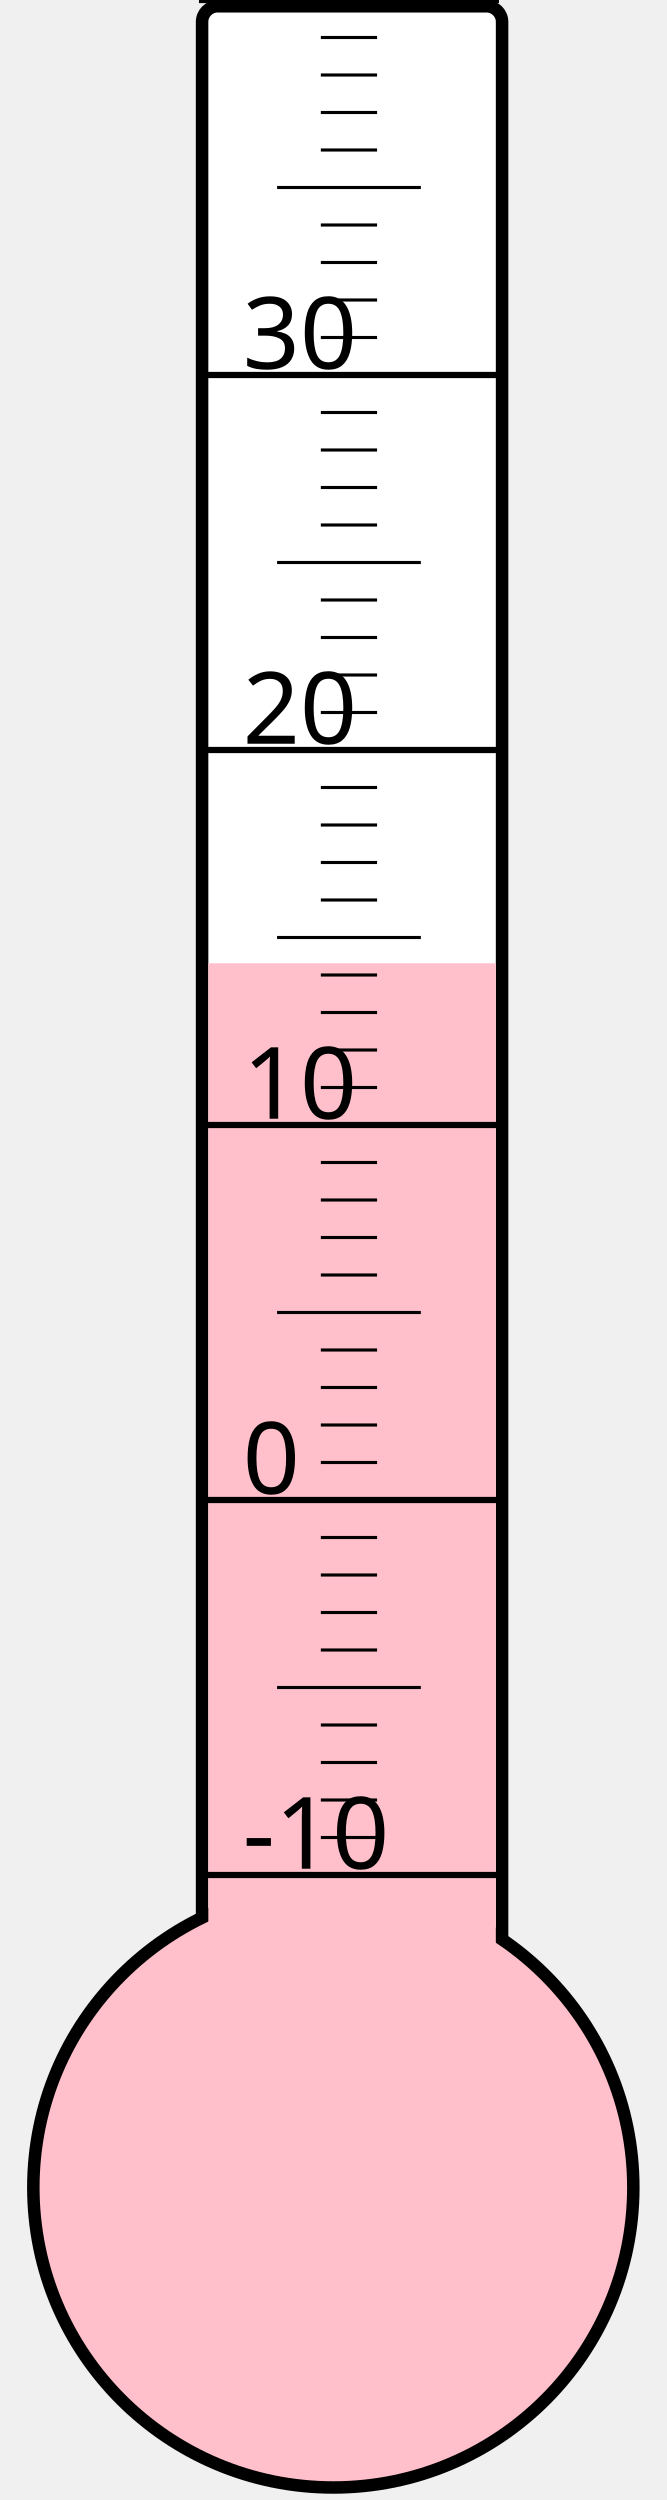
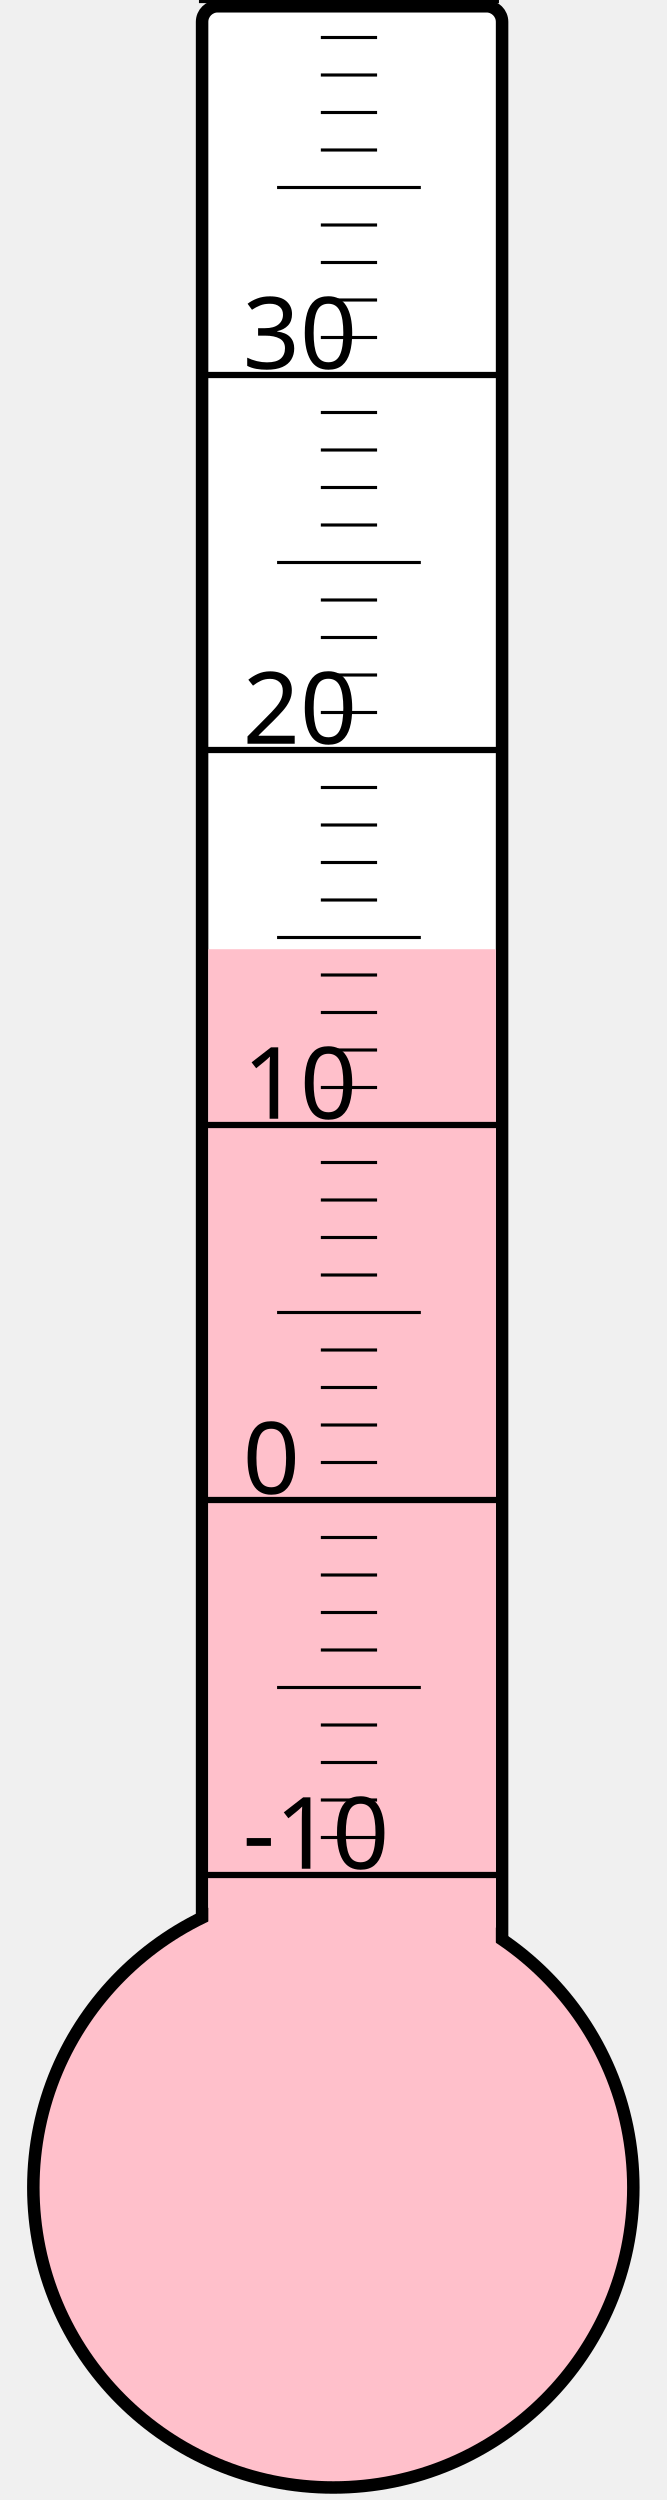
<svg xmlns="http://www.w3.org/2000/svg" width="40px" height="150px" viewBox="0 0 200 800">
  <rect width="200" height="800" x="0" y="0" style="fill: #ffffeb; fill-opacity: 0;" />
  <rect width="96" height="680" x="58" y="2" rx="5" ry="5" style="fill: white; fill-opacity: 1; stroke: black; stroke-width: 4;" />
  <circle cx="100" cy="700" r="96" style="fill: pink; stroke: black; stroke-width: 4;" />
-   <rect width="92" height="391.75" x="60" y="308.25" style="fill: pink; fill-opacity: 1; stroke-width: 0;" />
+   <rect width="92" height="396.25" x="60" y="303.75" style="fill: pink; fill-opacity: 1; stroke-width: 0;" />
  <text x="71" y="598" style="font-family: sans-serif; font-size: 24pt;">-10</text>
  <text x="71" y="478" style="font-family: sans-serif; font-size: 24pt;">0</text>
  <text x="71" y="358" style="font-family: sans-serif; font-size: 24pt;">10</text>
  <text x="71" y="238" style="font-family: sans-serif; font-size: 24pt;">20</text>
  <text x="71" y="118" style="font-family: sans-serif; font-size: 24pt;">30</text>
  <g style="stroke: black;">
    <line x1="57" y1="600" x2="153" y2="600" style="stroke-width: 2;" />
    <line x1="96" y1="588" x2="114" y2="588" style="stroke-width: 1;" />
    <line x1="96" y1="576" x2="114" y2="576" style="stroke-width: 1;" />
    <line x1="96" y1="564" x2="114" y2="564" style="stroke-width: 1;" />
    <line x1="96" y1="552" x2="114" y2="552" style="stroke-width: 1;" />
    <line x1="82" y1="540" x2="128" y2="540" style="stroke-width: 1;" />
    <line x1="96" y1="528" x2="114" y2="528" style="stroke-width: 1;" />
    <line x1="96" y1="516" x2="114" y2="516" style="stroke-width: 1;" />
    <line x1="96" y1="504" x2="114" y2="504" style="stroke-width: 1;" />
    <line x1="96" y1="492" x2="114" y2="492" style="stroke-width: 1;" />
    <line x1="57" y1="480" x2="153" y2="480" style="stroke-width: 2;" />
    <line x1="96" y1="468" x2="114" y2="468" style="stroke-width: 1;" />
    <line x1="96" y1="456" x2="114" y2="456" style="stroke-width: 1;" />
    <line x1="96" y1="444" x2="114" y2="444" style="stroke-width: 1;" />
    <line x1="96" y1="432" x2="114" y2="432" style="stroke-width: 1;" />
    <line x1="82" y1="420" x2="128" y2="420" style="stroke-width: 1;" />
    <line x1="96" y1="408" x2="114" y2="408" style="stroke-width: 1;" />
    <line x1="96" y1="396" x2="114" y2="396" style="stroke-width: 1;" />
    <line x1="96" y1="384" x2="114" y2="384" style="stroke-width: 1;" />
    <line x1="96" y1="372" x2="114" y2="372" style="stroke-width: 1;" />
    <line x1="57" y1="360" x2="153" y2="360" style="stroke-width: 2;" />
    <line x1="96" y1="348" x2="114" y2="348" style="stroke-width: 1;" />
    <line x1="96" y1="336" x2="114" y2="336" style="stroke-width: 1;" />
    <line x1="96" y1="324" x2="114" y2="324" style="stroke-width: 1;" />
    <line x1="96" y1="312" x2="114" y2="312" style="stroke-width: 1;" />
    <line x1="82" y1="300" x2="128" y2="300" style="stroke-width: 1;" />
    <line x1="96" y1="288" x2="114" y2="288" style="stroke-width: 1;" />
    <line x1="96" y1="276" x2="114" y2="276" style="stroke-width: 1;" />
    <line x1="96" y1="264" x2="114" y2="264" style="stroke-width: 1;" />
    <line x1="96" y1="252" x2="114" y2="252" style="stroke-width: 1;" />
    <line x1="57" y1="240" x2="153" y2="240" style="stroke-width: 2;" />
    <line x1="96" y1="228" x2="114" y2="228" style="stroke-width: 1;" />
    <line x1="96" y1="216" x2="114" y2="216" style="stroke-width: 1;" />
    <line x1="96" y1="204" x2="114" y2="204" style="stroke-width: 1;" />
    <line x1="96" y1="192" x2="114" y2="192" style="stroke-width: 1;" />
    <line x1="82" y1="180" x2="128" y2="180" style="stroke-width: 1;" />
    <line x1="96" y1="168" x2="114" y2="168" style="stroke-width: 1;" />
    <line x1="96" y1="156" x2="114" y2="156" style="stroke-width: 1;" />
    <line x1="96" y1="144" x2="114" y2="144" style="stroke-width: 1;" />
    <line x1="96" y1="132" x2="114" y2="132" style="stroke-width: 1;" />
    <line x1="57" y1="120" x2="153" y2="120" style="stroke-width: 2;" />
    <line x1="96" y1="108" x2="114" y2="108" style="stroke-width: 1;" />
    <line x1="96" y1="96" x2="114" y2="96" style="stroke-width: 1;" />
    <line x1="96" y1="84" x2="114" y2="84" style="stroke-width: 1;" />
    <line x1="96" y1="72" x2="114" y2="72" style="stroke-width: 1;" />
    <line x1="82" y1="60" x2="128" y2="60" style="stroke-width: 1;" />
    <line x1="96" y1="48" x2="114" y2="48" style="stroke-width: 1;" />
    <line x1="96" y1="36" x2="114" y2="36" style="stroke-width: 1;" />
    <line x1="96" y1="24" x2="114" y2="24" style="stroke-width: 1;" />
    <line x1="96" y1="12" x2="114" y2="12" style="stroke-width: 1;" />
    <line x1="57" y1="0" x2="153" y2="0" style="stroke-width: 2;" />
  </g>
</svg>
